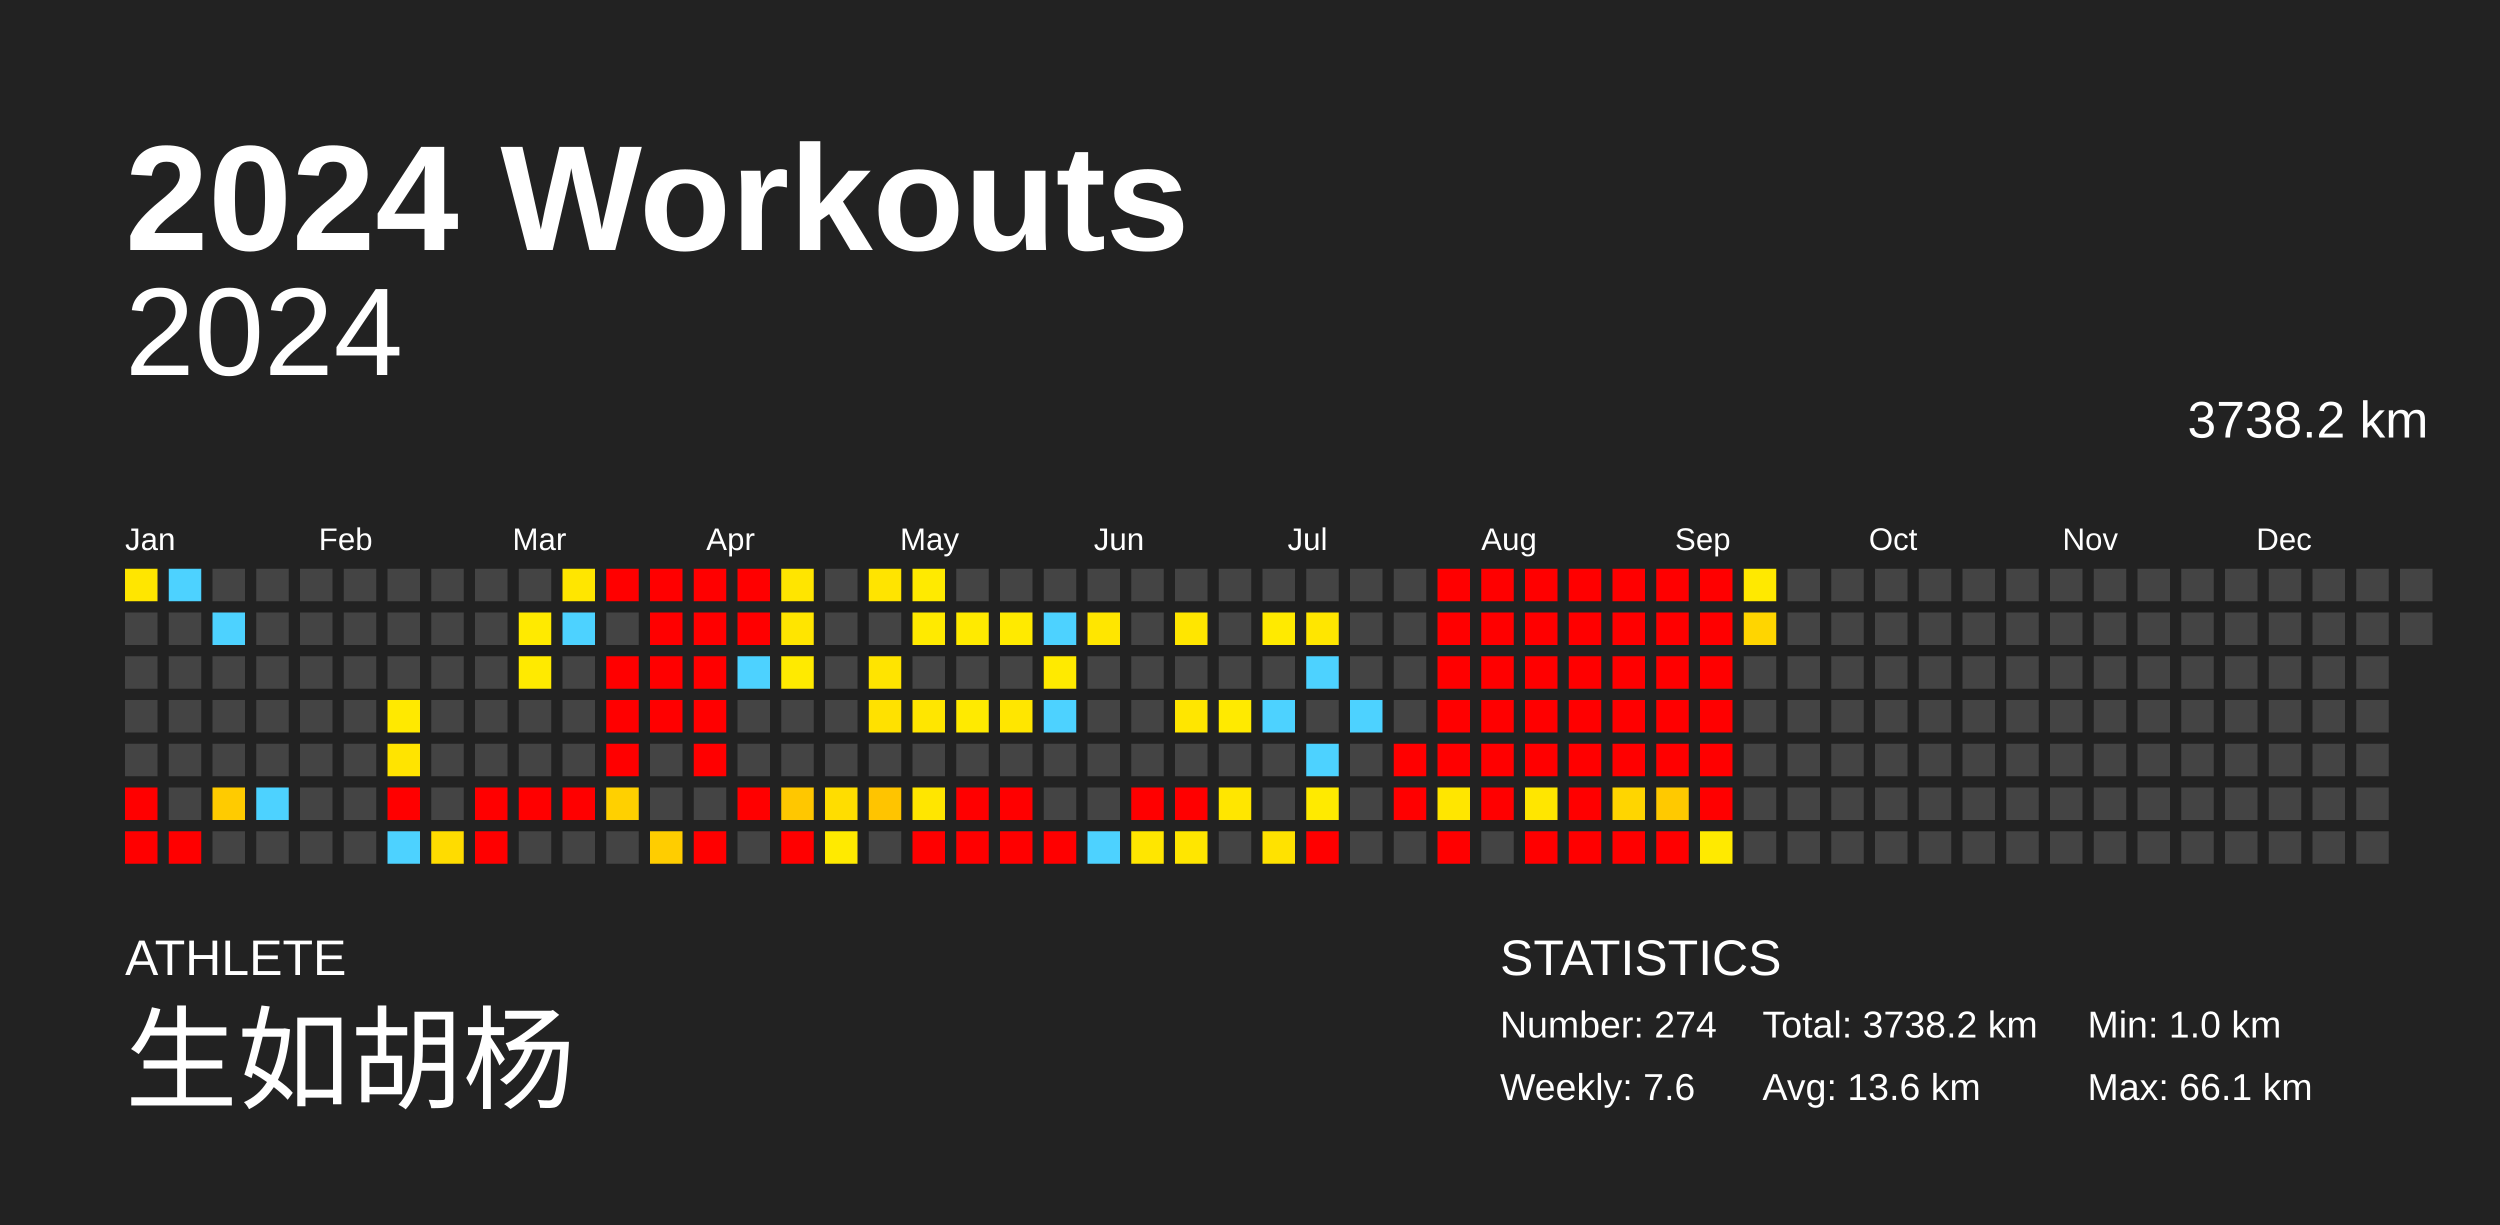
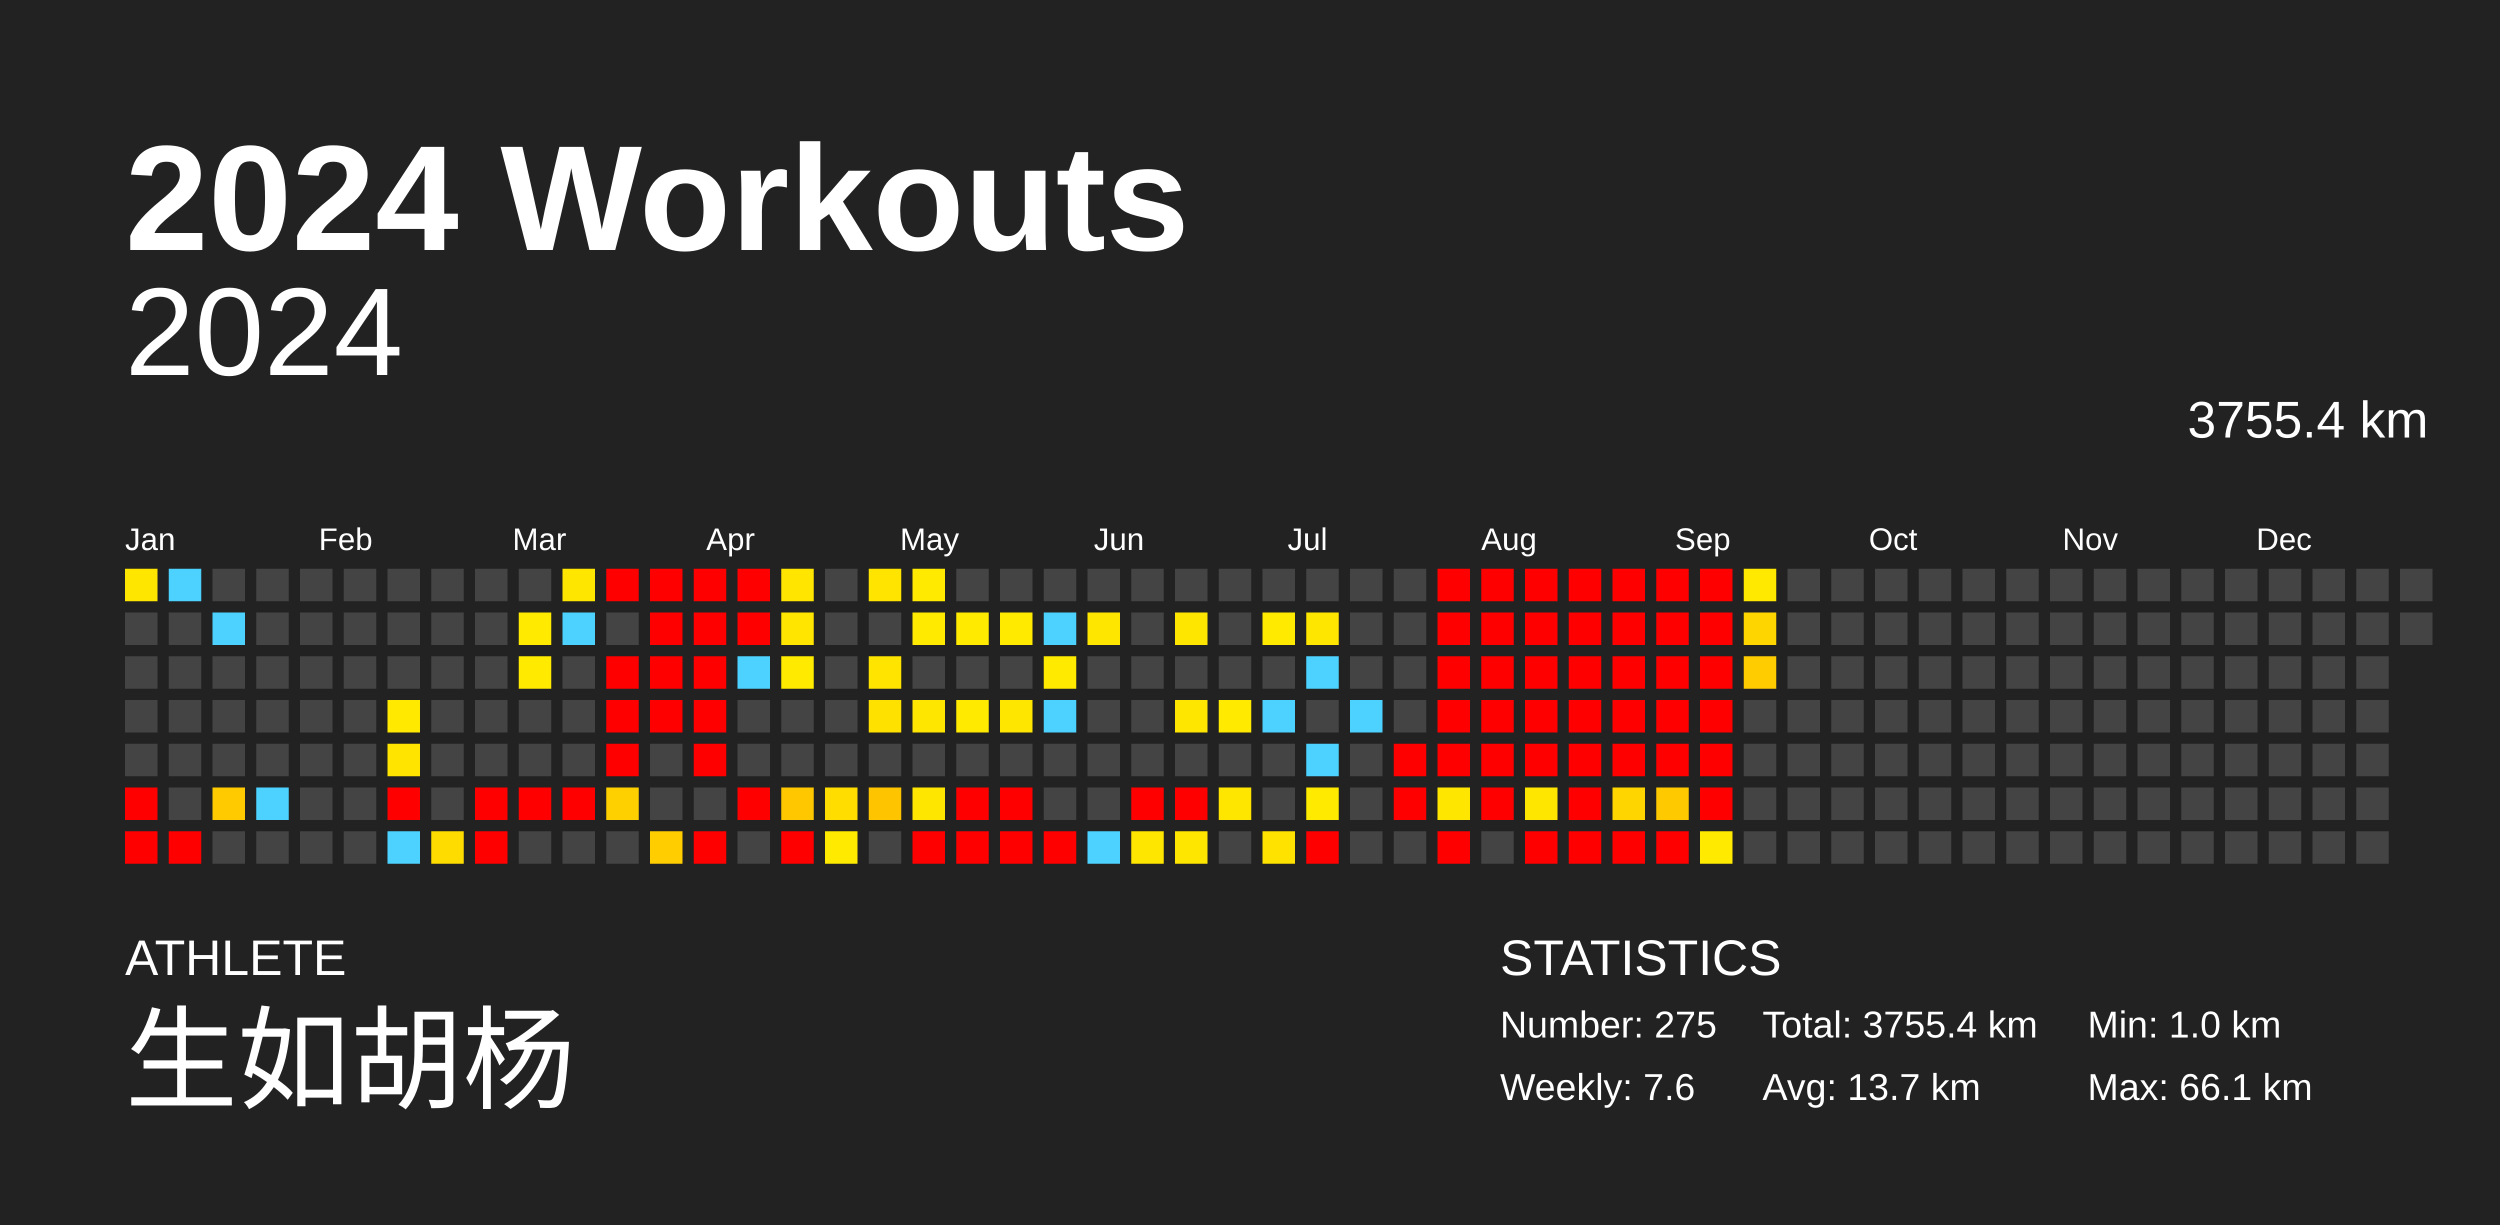
<svg xmlns="http://www.w3.org/2000/svg" baseProfile="full" height="98mm" version="1.1" viewBox="0,0,200,98" width="200mm">
  <defs />
  <rect fill="#222222" height="98" width="200" x="0" y="0" />
  <text fill="#FFFFFF" style="font-size:12px; font-family:Arial; font-weight:bold;" x="10" y="20">2024 Workouts</text>
  <text fill="#FFFFFF" style="font-size:4px; font-family:Arial" x="10" y="78">ATHLETE</text>
  <text fill="#FFFFFF" style="font-size:9px; font-family:Arial" x="10" y="88">生如胡杨</text>
  <text fill="#FFFFFF" style="font-size:4px; font-family:Arial" x="120" y="78">STATISTICS</text>
-   <text fill="#FFFFFF" style="font-size:3px; font-family:Arial" x="120" y="83">Number: 274</text>
+   <text fill="#FFFFFF" style="font-size:3px; font-family:Arial" x="120" y="83">Number: 275</text>
  <text fill="#FFFFFF" style="font-size:3px; font-family:Arial" x="120" y="88">Weekly: 7.6</text>
-   <text fill="#FFFFFF" style="font-size:3px; font-family:Arial" x="141" y="83">Total: 3738.2 km</text>
-   <text fill="#FFFFFF" style="font-size:3px; font-family:Arial" x="141" y="88">Avg: 13.6 km</text>
+   <text fill="#FFFFFF" style="font-size:3px; font-family:Arial" x="141" y="83">Total: 3755.4 km</text>
+   <text fill="#FFFFFF" style="font-size:3px; font-family:Arial" x="141" y="88">Avg: 13.7 km</text>
  <text fill="#FFFFFF" style="font-size:3px; font-family:Arial" x="167" y="83">Min: 1.0 km</text>
  <text fill="#FFFFFF" style="font-size:3px; font-family:Arial" x="167" y="88">Max: 66.1 km</text>
  <text alignment-baseline="hanging" fill="#FFFFFF" style="font-size:10.0px; font-family:Arial;" x="10" y="30">2024</text>
-   <text alignment-baseline="hanging" fill="#FFFFFF" style="font-size:4.125px; font-family:Arial;" x="175" y="35">3738.2 km</text>
+   <text alignment-baseline="hanging" fill="#FFFFFF" style="font-size:4.125px; font-family:Arial;" x="175" y="35">3755.4 km</text>
  <text fill="#FFFFFF" style="font-size:2.5px; font-family:Arial" x="10.0" y="44">Jan</text>
  <text fill="#FFFFFF" style="font-size:2.5px; font-family:Arial" x="25.5" y="44">Feb</text>
  <text fill="#FFFFFF" style="font-size:2.5px; font-family:Arial" x="41.0" y="44">Mar</text>
  <text fill="#FFFFFF" style="font-size:2.5px; font-family:Arial" x="56.5" y="44">Apr</text>
  <text fill="#FFFFFF" style="font-size:2.5px; font-family:Arial" x="72.0" y="44">May</text>
  <text fill="#FFFFFF" style="font-size:2.5px; font-family:Arial" x="87.5" y="44">Jun</text>
  <text fill="#FFFFFF" style="font-size:2.5px; font-family:Arial" x="103.0" y="44">Jul</text>
  <text fill="#FFFFFF" style="font-size:2.5px; font-family:Arial" x="118.5" y="44">Aug</text>
  <text fill="#FFFFFF" style="font-size:2.5px; font-family:Arial" x="134.0" y="44">Sep</text>
  <text fill="#FFFFFF" style="font-size:2.5px; font-family:Arial" x="149.5" y="44">Oct</text>
  <text fill="#FFFFFF" style="font-size:2.5px; font-family:Arial" x="165.0" y="44">Nov</text>
  <text fill="#FFFFFF" style="font-size:2.5px; font-family:Arial" x="180.5" y="44">Dec</text>
  <rect fill="#ffe600" height="2.6" width="2.6" x="10.0" y="45.5" />
  <rect fill="#444444" height="2.6" width="2.6" x="10.0" y="49.0" />
  <rect fill="#444444" height="2.6" width="2.6" x="10.0" y="52.5" />
  <rect fill="#444444" height="2.6" width="2.6" x="10.0" y="56.0" />
  <rect fill="#444444" height="2.6" width="2.6" x="10.0" y="59.5" />
  <rect fill="red" height="2.6" width="2.6" x="10.0" y="63.0" />
  <rect fill="red" height="2.6" width="2.6" x="10.0" y="66.5" />
  <rect fill="#4dd2ff" height="2.6" width="2.6" x="13.5" y="45.5" />
  <rect fill="#444444" height="2.6" width="2.6" x="13.5" y="49.0" />
  <rect fill="#444444" height="2.6" width="2.6" x="13.5" y="52.5" />
  <rect fill="#444444" height="2.6" width="2.6" x="13.5" y="56.0" />
  <rect fill="#444444" height="2.6" width="2.6" x="13.5" y="59.5" />
  <rect fill="#444444" height="2.6" width="2.6" x="13.5" y="63.0" />
  <rect fill="red" height="2.6" width="2.6" x="13.5" y="66.5" />
  <rect fill="#444444" height="2.6" width="2.6" x="17.0" y="45.5" />
  <rect fill="#4dd2ff" height="2.6" width="2.6" x="17.0" y="49.0" />
  <rect fill="#444444" height="2.6" width="2.6" x="17.0" y="52.5" />
  <rect fill="#444444" height="2.6" width="2.6" x="17.0" y="56.0" />
  <rect fill="#444444" height="2.6" width="2.6" x="17.0" y="59.5" />
  <rect fill="#ffcb00" height="2.6" width="2.6" x="17.0" y="63.0" />
  <rect fill="#444444" height="2.6" width="2.6" x="17.0" y="66.5" />
  <rect fill="#444444" height="2.6" width="2.6" x="20.5" y="45.5" />
  <rect fill="#444444" height="2.6" width="2.6" x="20.5" y="49.0" />
  <rect fill="#444444" height="2.6" width="2.6" x="20.5" y="52.5" />
  <rect fill="#444444" height="2.6" width="2.6" x="20.5" y="56.0" />
  <rect fill="#444444" height="2.6" width="2.6" x="20.5" y="59.5" />
  <rect fill="#4dd2ff" height="2.6" width="2.6" x="20.5" y="63.0" />
  <rect fill="#444444" height="2.6" width="2.6" x="20.5" y="66.5" />
  <rect fill="#444444" height="2.6" width="2.6" x="24.0" y="45.5" />
  <rect fill="#444444" height="2.6" width="2.6" x="24.0" y="49.0" />
  <rect fill="#444444" height="2.6" width="2.6" x="24.0" y="52.5" />
  <rect fill="#444444" height="2.6" width="2.6" x="24.0" y="56.0" />
  <rect fill="#444444" height="2.6" width="2.6" x="24.0" y="59.5" />
  <rect fill="#444444" height="2.6" width="2.6" x="24.0" y="63.0" />
  <rect fill="#444444" height="2.6" width="2.6" x="24.0" y="66.5" />
  <rect fill="#444444" height="2.6" width="2.6" x="27.5" y="45.5" />
  <rect fill="#444444" height="2.6" width="2.6" x="27.5" y="49.0" />
  <rect fill="#444444" height="2.6" width="2.6" x="27.5" y="52.5" />
  <rect fill="#444444" height="2.6" width="2.6" x="27.5" y="56.0" />
  <rect fill="#444444" height="2.6" width="2.6" x="27.5" y="59.5" />
  <rect fill="#444444" height="2.6" width="2.6" x="27.5" y="63.0" />
  <rect fill="#444444" height="2.6" width="2.6" x="27.5" y="66.5" />
  <rect fill="#444444" height="2.6" width="2.6" x="31.0" y="45.5" />
  <rect fill="#444444" height="2.6" width="2.6" x="31.0" y="49.0" />
  <rect fill="#444444" height="2.6" width="2.6" x="31.0" y="52.5" />
  <rect fill="#ffe900" height="2.6" width="2.6" x="31.0" y="56.0" />
  <rect fill="#ffe400" height="2.6" width="2.6" x="31.0" y="59.5" />
  <rect fill="red" height="2.6" width="2.6" x="31.0" y="63.0" />
  <rect fill="#4dd2ff" height="2.6" width="2.6" x="31.0" y="66.5" />
  <rect fill="#444444" height="2.6" width="2.6" x="34.5" y="45.5" />
  <rect fill="#444444" height="2.6" width="2.6" x="34.5" y="49.0" />
  <rect fill="#444444" height="2.6" width="2.6" x="34.5" y="52.5" />
  <rect fill="#444444" height="2.6" width="2.6" x="34.5" y="56.0" />
  <rect fill="#444444" height="2.6" width="2.6" x="34.5" y="59.5" />
  <rect fill="#444444" height="2.6" width="2.6" x="34.5" y="63.0" />
  <rect fill="#ffdc00" height="2.6" width="2.6" x="34.5" y="66.5" />
  <rect fill="#444444" height="2.6" width="2.6" x="38.0" y="45.5" />
  <rect fill="#444444" height="2.6" width="2.6" x="38.0" y="49.0" />
  <rect fill="#444444" height="2.6" width="2.6" x="38.0" y="52.5" />
  <rect fill="#444444" height="2.6" width="2.6" x="38.0" y="56.0" />
  <rect fill="#444444" height="2.6" width="2.6" x="38.0" y="59.5" />
  <rect fill="red" height="2.6" width="2.6" x="38.0" y="63.0" />
  <rect fill="red" height="2.6" width="2.6" x="38.0" y="66.5" />
  <rect fill="#444444" height="2.6" width="2.6" x="41.5" y="45.5" />
  <rect fill="#ffea00" height="2.6" width="2.6" x="41.5" y="49.0" />
  <rect fill="#ffea00" height="2.6" width="2.6" x="41.5" y="52.5" />
  <rect fill="#444444" height="2.6" width="2.6" x="41.5" y="56.0" />
  <rect fill="#444444" height="2.6" width="2.6" x="41.5" y="59.5" />
  <rect fill="red" height="2.6" width="2.6" x="41.5" y="63.0" />
  <rect fill="#444444" height="2.6" width="2.6" x="41.5" y="66.5" />
  <rect fill="#ffe600" height="2.6" width="2.6" x="45.0" y="45.5" />
  <rect fill="#4dd2ff" height="2.6" width="2.6" x="45.0" y="49.0" />
  <rect fill="#444444" height="2.6" width="2.6" x="45.0" y="52.5" />
  <rect fill="#444444" height="2.6" width="2.6" x="45.0" y="56.0" />
  <rect fill="#444444" height="2.6" width="2.6" x="45.0" y="59.5" />
  <rect fill="red" height="2.6" width="2.6" x="45.0" y="63.0" />
  <rect fill="#444444" height="2.6" width="2.6" x="45.0" y="66.5" />
  <rect fill="red" height="2.6" width="2.6" x="48.5" y="45.5" />
  <rect fill="#444444" height="2.6" width="2.6" x="48.5" y="49.0" />
  <rect fill="red" height="2.6" width="2.6" x="48.5" y="52.5" />
  <rect fill="red" height="2.6" width="2.6" x="48.5" y="56.0" />
  <rect fill="red" height="2.6" width="2.6" x="48.5" y="59.5" />
  <rect fill="#ffd000" height="2.6" width="2.6" x="48.5" y="63.0" />
  <rect fill="#444444" height="2.6" width="2.6" x="48.5" y="66.5" />
  <rect fill="red" height="2.6" width="2.6" x="52.0" y="45.5" />
  <rect fill="red" height="2.6" width="2.6" x="52.0" y="49.0" />
  <rect fill="red" height="2.6" width="2.6" x="52.0" y="52.5" />
  <rect fill="red" height="2.6" width="2.6" x="52.0" y="56.0" />
  <rect fill="#444444" height="2.6" width="2.6" x="52.0" y="59.5" />
  <rect fill="#444444" height="2.6" width="2.6" x="52.0" y="63.0" />
  <rect fill="#ffcd00" height="2.6" width="2.6" x="52.0" y="66.5" />
  <rect fill="red" height="2.6" width="2.6" x="55.5" y="45.5" />
  <rect fill="red" height="2.6" width="2.6" x="55.5" y="49.0" />
  <rect fill="red" height="2.6" width="2.6" x="55.5" y="52.5" />
  <rect fill="red" height="2.6" width="2.6" x="55.5" y="56.0" />
  <rect fill="red" height="2.6" width="2.6" x="55.5" y="59.5" />
  <rect fill="#444444" height="2.6" width="2.6" x="55.5" y="63.0" />
  <rect fill="red" height="2.6" width="2.6" x="55.5" y="66.5" />
  <rect fill="red" height="2.6" width="2.6" x="59.0" y="45.5" />
  <rect fill="red" height="2.6" width="2.6" x="59.0" y="49.0" />
  <rect fill="#4dd2ff" height="2.6" width="2.6" x="59.0" y="52.5" />
  <rect fill="#444444" height="2.6" width="2.6" x="59.0" y="56.0" />
  <rect fill="#444444" height="2.6" width="2.6" x="59.0" y="59.5" />
  <rect fill="red" height="2.6" width="2.6" x="59.0" y="63.0" />
  <rect fill="#444444" height="2.6" width="2.6" x="59.0" y="66.5" />
  <rect fill="#ffe500" height="2.6" width="2.6" x="62.5" y="45.5" />
  <rect fill="#ffe500" height="2.6" width="2.6" x="62.5" y="49.0" />
  <rect fill="#ffea00" height="2.6" width="2.6" x="62.5" y="52.5" />
  <rect fill="#444444" height="2.6" width="2.6" x="62.5" y="56.0" />
  <rect fill="#444444" height="2.6" width="2.6" x="62.5" y="59.5" />
  <rect fill="#ffc700" height="2.6" width="2.6" x="62.5" y="63.0" />
  <rect fill="red" height="2.6" width="2.6" x="62.5" y="66.5" />
  <rect fill="#444444" height="2.6" width="2.6" x="66.0" y="45.5" />
  <rect fill="#444444" height="2.6" width="2.6" x="66.0" y="49.0" />
  <rect fill="#444444" height="2.6" width="2.6" x="66.0" y="52.5" />
  <rect fill="#444444" height="2.6" width="2.6" x="66.0" y="56.0" />
  <rect fill="#444444" height="2.6" width="2.6" x="66.0" y="59.5" />
  <rect fill="#ffdd00" height="2.6" width="2.6" x="66.0" y="63.0" />
  <rect fill="#ffea00" height="2.6" width="2.6" x="66.0" y="66.5" />
  <rect fill="#ffe400" height="2.6" width="2.6" x="69.5" y="45.5" />
  <rect fill="#444444" height="2.6" width="2.6" x="69.5" y="49.0" />
  <rect fill="#ffe400" height="2.6" width="2.6" x="69.5" y="52.5" />
  <rect fill="#ffe100" height="2.6" width="2.6" x="69.5" y="56.0" />
  <rect fill="#444444" height="2.6" width="2.6" x="69.5" y="59.5" />
  <rect fill="#ffc400" height="2.6" width="2.6" x="69.5" y="63.0" />
  <rect fill="#444444" height="2.6" width="2.6" x="69.5" y="66.5" />
  <rect fill="#ffea00" height="2.6" width="2.6" x="73.0" y="45.5" />
  <rect fill="#ffea00" height="2.6" width="2.6" x="73.0" y="49.0" />
  <rect fill="#444444" height="2.6" width="2.6" x="73.0" y="52.5" />
  <rect fill="#ffe600" height="2.6" width="2.6" x="73.0" y="56.0" />
  <rect fill="#444444" height="2.6" width="2.6" x="73.0" y="59.5" />
  <rect fill="#ffe600" height="2.6" width="2.6" x="73.0" y="63.0" />
  <rect fill="red" height="2.6" width="2.6" x="73.0" y="66.5" />
  <rect fill="#444444" height="2.6" width="2.6" x="76.5" y="45.5" />
  <rect fill="#ffea00" height="2.6" width="2.6" x="76.5" y="49.0" />
  <rect fill="#444444" height="2.6" width="2.6" x="76.5" y="52.5" />
  <rect fill="#ffea00" height="2.6" width="2.6" x="76.5" y="56.0" />
  <rect fill="#444444" height="2.6" width="2.6" x="76.5" y="59.5" />
  <rect fill="red" height="2.6" width="2.6" x="76.5" y="63.0" />
  <rect fill="red" height="2.6" width="2.6" x="76.5" y="66.5" />
  <rect fill="#444444" height="2.6" width="2.6" x="80.0" y="45.5" />
  <rect fill="#ffea00" height="2.6" width="2.6" x="80.0" y="49.0" />
  <rect fill="#444444" height="2.6" width="2.6" x="80.0" y="52.5" />
  <rect fill="#ffe600" height="2.6" width="2.6" x="80.0" y="56.0" />
  <rect fill="#444444" height="2.6" width="2.6" x="80.0" y="59.5" />
  <rect fill="red" height="2.6" width="2.6" x="80.0" y="63.0" />
  <rect fill="red" height="2.6" width="2.6" x="80.0" y="66.5" />
  <rect fill="#444444" height="2.6" width="2.6" x="83.5" y="45.5" />
  <rect fill="#4dd2ff" height="2.6" width="2.6" x="83.5" y="49.0" />
  <rect fill="#ffea00" height="2.6" width="2.6" x="83.5" y="52.5" />
  <rect fill="#4dd2ff" height="2.6" width="2.6" x="83.5" y="56.0" />
  <rect fill="#444444" height="2.6" width="2.6" x="83.5" y="59.5" />
  <rect fill="#444444" height="2.6" width="2.6" x="83.5" y="63.0" />
  <rect fill="red" height="2.6" width="2.6" x="83.5" y="66.5" />
  <rect fill="#444444" height="2.6" width="2.6" x="87.0" y="45.5" />
  <rect fill="#ffe600" height="2.6" width="2.6" x="87.0" y="49.0" />
  <rect fill="#444444" height="2.6" width="2.6" x="87.0" y="52.5" />
  <rect fill="#444444" height="2.6" width="2.6" x="87.0" y="56.0" />
  <rect fill="#444444" height="2.6" width="2.6" x="87.0" y="59.5" />
  <rect fill="#444444" height="2.6" width="2.6" x="87.0" y="63.0" />
  <rect fill="#4dd2ff" height="2.6" width="2.6" x="87.0" y="66.5" />
  <rect fill="#444444" height="2.6" width="2.6" x="90.5" y="45.5" />
  <rect fill="#444444" height="2.6" width="2.6" x="90.5" y="49.0" />
  <rect fill="#444444" height="2.6" width="2.6" x="90.5" y="52.5" />
  <rect fill="#444444" height="2.6" width="2.6" x="90.5" y="56.0" />
  <rect fill="#444444" height="2.6" width="2.6" x="90.5" y="59.5" />
  <rect fill="red" height="2.6" width="2.6" x="90.5" y="63.0" />
  <rect fill="#ffe600" height="2.6" width="2.6" x="90.5" y="66.5" />
  <rect fill="#444444" height="2.6" width="2.6" x="94.0" y="45.5" />
  <rect fill="#ffe600" height="2.6" width="2.6" x="94.0" y="49.0" />
  <rect fill="#444444" height="2.6" width="2.6" x="94.0" y="52.5" />
  <rect fill="#ffe600" height="2.6" width="2.6" x="94.0" y="56.0" />
  <rect fill="#444444" height="2.6" width="2.6" x="94.0" y="59.5" />
  <rect fill="red" height="2.6" width="2.6" x="94.0" y="63.0" />
  <rect fill="#ffe600" height="2.6" width="2.6" x="94.0" y="66.5" />
  <rect fill="#444444" height="2.6" width="2.6" x="97.5" y="45.5" />
  <rect fill="#444444" height="2.6" width="2.6" x="97.5" y="49.0" />
  <rect fill="#444444" height="2.6" width="2.6" x="97.5" y="52.5" />
  <rect fill="#ffea00" height="2.6" width="2.6" x="97.5" y="56.0" />
  <rect fill="#444444" height="2.6" width="2.6" x="97.5" y="59.5" />
  <rect fill="#ffe600" height="2.6" width="2.6" x="97.5" y="63.0" />
  <rect fill="#444444" height="2.6" width="2.6" x="97.5" y="66.5" />
  <rect fill="#444444" height="2.6" width="2.6" x="101.0" y="45.5" />
  <rect fill="#ffea00" height="2.6" width="2.6" x="101.0" y="49.0" />
  <rect fill="#444444" height="2.6" width="2.6" x="101.0" y="52.5" />
  <rect fill="#4dd2ff" height="2.6" width="2.6" x="101.0" y="56.0" />
  <rect fill="#444444" height="2.6" width="2.6" x="101.0" y="59.5" />
  <rect fill="#444444" height="2.6" width="2.6" x="101.0" y="63.0" />
  <rect fill="#ffe200" height="2.6" width="2.6" x="101.0" y="66.5" />
  <rect fill="#444444" height="2.6" width="2.6" x="104.5" y="45.5" />
  <rect fill="#ffe600" height="2.6" width="2.6" x="104.5" y="49.0" />
  <rect fill="#4dd2ff" height="2.6" width="2.6" x="104.5" y="52.5" />
  <rect fill="#444444" height="2.6" width="2.6" x="104.5" y="56.0" />
  <rect fill="#4dd2ff" height="2.6" width="2.6" x="104.5" y="59.5" />
  <rect fill="#ffea00" height="2.6" width="2.6" x="104.5" y="63.0" />
  <rect fill="red" height="2.6" width="2.6" x="104.5" y="66.5" />
  <rect fill="#444444" height="2.6" width="2.6" x="108.0" y="45.5" />
  <rect fill="#444444" height="2.6" width="2.6" x="108.0" y="49.0" />
  <rect fill="#444444" height="2.6" width="2.6" x="108.0" y="52.5" />
  <rect fill="#4dd2ff" height="2.6" width="2.6" x="108.0" y="56.0" />
  <rect fill="#444444" height="2.6" width="2.6" x="108.0" y="59.5" />
  <rect fill="#444444" height="2.6" width="2.6" x="108.0" y="63.0" />
  <rect fill="#444444" height="2.6" width="2.6" x="108.0" y="66.5" />
  <rect fill="#444444" height="2.6" width="2.6" x="111.5" y="45.5" />
  <rect fill="#444444" height="2.6" width="2.6" x="111.5" y="49.0" />
  <rect fill="#444444" height="2.6" width="2.6" x="111.5" y="52.5" />
  <rect fill="#444444" height="2.6" width="2.6" x="111.5" y="56.0" />
  <rect fill="red" height="2.6" width="2.6" x="111.5" y="59.5" />
  <rect fill="red" height="2.6" width="2.6" x="111.5" y="63.0" />
  <rect fill="#444444" height="2.6" width="2.6" x="111.5" y="66.5" />
  <rect fill="red" height="2.6" width="2.6" x="115.0" y="45.5" />
  <rect fill="red" height="2.6" width="2.6" x="115.0" y="49.0" />
  <rect fill="red" height="2.6" width="2.6" x="115.0" y="52.5" />
  <rect fill="red" height="2.6" width="2.6" x="115.0" y="56.0" />
  <rect fill="red" height="2.6" width="2.6" x="115.0" y="59.5" />
  <rect fill="#ffe600" height="2.6" width="2.6" x="115.0" y="63.0" />
  <rect fill="red" height="2.6" width="2.6" x="115.0" y="66.5" />
  <rect fill="red" height="2.6" width="2.6" x="118.5" y="45.5" />
  <rect fill="red" height="2.6" width="2.6" x="118.5" y="49.0" />
  <rect fill="red" height="2.6" width="2.6" x="118.5" y="52.5" />
  <rect fill="red" height="2.6" width="2.6" x="118.5" y="56.0" />
  <rect fill="red" height="2.6" width="2.6" x="118.5" y="59.5" />
  <rect fill="red" height="2.6" width="2.6" x="118.5" y="63.0" />
  <rect fill="#444444" height="2.6" width="2.6" x="118.5" y="66.5" />
  <rect fill="red" height="2.6" width="2.6" x="122.0" y="45.5" />
  <rect fill="red" height="2.6" width="2.6" x="122.0" y="49.0" />
  <rect fill="red" height="2.6" width="2.6" x="122.0" y="52.5" />
  <rect fill="red" height="2.6" width="2.6" x="122.0" y="56.0" />
  <rect fill="red" height="2.6" width="2.6" x="122.0" y="59.5" />
  <rect fill="#ffe600" height="2.6" width="2.6" x="122.0" y="63.0" />
  <rect fill="red" height="2.6" width="2.6" x="122.0" y="66.5" />
  <rect fill="red" height="2.6" width="2.6" x="125.5" y="45.5" />
  <rect fill="red" height="2.6" width="2.6" x="125.5" y="49.0" />
  <rect fill="red" height="2.6" width="2.6" x="125.5" y="52.5" />
  <rect fill="red" height="2.6" width="2.6" x="125.5" y="56.0" />
  <rect fill="red" height="2.6" width="2.6" x="125.5" y="59.5" />
  <rect fill="red" height="2.6" width="2.6" x="125.5" y="63.0" />
  <rect fill="red" height="2.6" width="2.6" x="125.5" y="66.5" />
  <rect fill="red" height="2.6" width="2.6" x="129.0" y="45.5" />
  <rect fill="red" height="2.6" width="2.6" x="129.0" y="49.0" />
  <rect fill="red" height="2.6" width="2.6" x="129.0" y="52.5" />
  <rect fill="red" height="2.6" width="2.6" x="129.0" y="56.0" />
  <rect fill="red" height="2.6" width="2.6" x="129.0" y="59.5" />
  <rect fill="#ffd500" height="2.6" width="2.6" x="129.0" y="63.0" />
  <rect fill="red" height="2.6" width="2.6" x="129.0" y="66.5" />
  <rect fill="red" height="2.6" width="2.6" x="132.5" y="45.5" />
  <rect fill="red" height="2.6" width="2.6" x="132.5" y="49.0" />
  <rect fill="red" height="2.6" width="2.6" x="132.5" y="52.5" />
  <rect fill="red" height="2.6" width="2.6" x="132.5" y="56.0" />
  <rect fill="red" height="2.6" width="2.6" x="132.5" y="59.5" />
  <rect fill="#ffc900" height="2.6" width="2.6" x="132.5" y="63.0" />
  <rect fill="red" height="2.6" width="2.6" x="132.5" y="66.5" />
  <rect fill="red" height="2.6" width="2.6" x="136.0" y="45.5" />
  <rect fill="red" height="2.6" width="2.6" x="136.0" y="49.0" />
  <rect fill="red" height="2.6" width="2.6" x="136.0" y="52.5" />
  <rect fill="red" height="2.6" width="2.6" x="136.0" y="56.0" />
  <rect fill="red" height="2.6" width="2.6" x="136.0" y="59.5" />
  <rect fill="red" height="2.6" width="2.6" x="136.0" y="63.0" />
  <rect fill="#ffea00" height="2.6" width="2.6" x="136.0" y="66.5" />
  <rect fill="#ffe900" height="2.6" width="2.6" x="139.5" y="45.5" />
  <rect fill="#ffd500" height="2.6" width="2.6" x="139.5" y="49.0" />
-   <rect fill="#444444" height="2.6" width="2.6" x="139.5" y="52.5" />
+   <rect fill="#ffcc00" height="2.6" width="2.6" x="139.5" y="52.5" />
  <rect fill="#444444" height="2.6" width="2.6" x="139.5" y="56.0" />
  <rect fill="#444444" height="2.6" width="2.6" x="139.5" y="59.5" />
  <rect fill="#444444" height="2.6" width="2.6" x="139.5" y="63.0" />
  <rect fill="#444444" height="2.6" width="2.6" x="139.5" y="66.5" />
  <rect fill="#444444" height="2.6" width="2.6" x="143.0" y="45.5" />
  <rect fill="#444444" height="2.6" width="2.6" x="143.0" y="49.0" />
  <rect fill="#444444" height="2.6" width="2.6" x="143.0" y="52.5" />
  <rect fill="#444444" height="2.6" width="2.6" x="143.0" y="56.0" />
  <rect fill="#444444" height="2.6" width="2.6" x="143.0" y="59.5" />
  <rect fill="#444444" height="2.6" width="2.6" x="143.0" y="63.0" />
  <rect fill="#444444" height="2.6" width="2.6" x="143.0" y="66.5" />
  <rect fill="#444444" height="2.6" width="2.6" x="146.5" y="45.5" />
  <rect fill="#444444" height="2.6" width="2.6" x="146.5" y="49.0" />
  <rect fill="#444444" height="2.6" width="2.6" x="146.5" y="52.5" />
  <rect fill="#444444" height="2.6" width="2.6" x="146.5" y="56.0" />
  <rect fill="#444444" height="2.6" width="2.6" x="146.5" y="59.5" />
  <rect fill="#444444" height="2.6" width="2.6" x="146.5" y="63.0" />
  <rect fill="#444444" height="2.6" width="2.6" x="146.5" y="66.5" />
  <rect fill="#444444" height="2.6" width="2.6" x="150.0" y="45.5" />
  <rect fill="#444444" height="2.6" width="2.6" x="150.0" y="49.0" />
  <rect fill="#444444" height="2.6" width="2.6" x="150.0" y="52.5" />
  <rect fill="#444444" height="2.6" width="2.6" x="150.0" y="56.0" />
  <rect fill="#444444" height="2.6" width="2.6" x="150.0" y="59.5" />
  <rect fill="#444444" height="2.6" width="2.6" x="150.0" y="63.0" />
  <rect fill="#444444" height="2.6" width="2.6" x="150.0" y="66.5" />
  <rect fill="#444444" height="2.6" width="2.6" x="153.5" y="45.5" />
  <rect fill="#444444" height="2.6" width="2.6" x="153.5" y="49.0" />
  <rect fill="#444444" height="2.6" width="2.6" x="153.5" y="52.5" />
  <rect fill="#444444" height="2.6" width="2.6" x="153.5" y="56.0" />
  <rect fill="#444444" height="2.6" width="2.6" x="153.5" y="59.5" />
  <rect fill="#444444" height="2.6" width="2.6" x="153.5" y="63.0" />
  <rect fill="#444444" height="2.6" width="2.6" x="153.5" y="66.5" />
  <rect fill="#444444" height="2.6" width="2.6" x="157.0" y="45.5" />
  <rect fill="#444444" height="2.6" width="2.6" x="157.0" y="49.0" />
  <rect fill="#444444" height="2.6" width="2.6" x="157.0" y="52.5" />
  <rect fill="#444444" height="2.6" width="2.6" x="157.0" y="56.0" />
  <rect fill="#444444" height="2.6" width="2.6" x="157.0" y="59.5" />
  <rect fill="#444444" height="2.6" width="2.6" x="157.0" y="63.0" />
  <rect fill="#444444" height="2.6" width="2.6" x="157.0" y="66.5" />
  <rect fill="#444444" height="2.6" width="2.6" x="160.5" y="45.5" />
  <rect fill="#444444" height="2.6" width="2.6" x="160.5" y="49.0" />
  <rect fill="#444444" height="2.6" width="2.6" x="160.5" y="52.5" />
  <rect fill="#444444" height="2.6" width="2.6" x="160.5" y="56.0" />
  <rect fill="#444444" height="2.6" width="2.6" x="160.5" y="59.5" />
  <rect fill="#444444" height="2.6" width="2.6" x="160.5" y="63.0" />
  <rect fill="#444444" height="2.6" width="2.6" x="160.5" y="66.5" />
  <rect fill="#444444" height="2.6" width="2.6" x="164.0" y="45.5" />
  <rect fill="#444444" height="2.6" width="2.6" x="164.0" y="49.0" />
  <rect fill="#444444" height="2.6" width="2.6" x="164.0" y="52.5" />
  <rect fill="#444444" height="2.6" width="2.6" x="164.0" y="56.0" />
  <rect fill="#444444" height="2.6" width="2.6" x="164.0" y="59.5" />
  <rect fill="#444444" height="2.6" width="2.6" x="164.0" y="63.0" />
  <rect fill="#444444" height="2.6" width="2.6" x="164.0" y="66.5" />
  <rect fill="#444444" height="2.6" width="2.6" x="167.5" y="45.5" />
  <rect fill="#444444" height="2.6" width="2.6" x="167.5" y="49.0" />
  <rect fill="#444444" height="2.6" width="2.6" x="167.5" y="52.5" />
  <rect fill="#444444" height="2.6" width="2.6" x="167.5" y="56.0" />
  <rect fill="#444444" height="2.6" width="2.6" x="167.5" y="59.5" />
  <rect fill="#444444" height="2.6" width="2.6" x="167.5" y="63.0" />
  <rect fill="#444444" height="2.6" width="2.6" x="167.5" y="66.5" />
  <rect fill="#444444" height="2.6" width="2.6" x="171.0" y="45.5" />
  <rect fill="#444444" height="2.6" width="2.6" x="171.0" y="49.0" />
  <rect fill="#444444" height="2.6" width="2.6" x="171.0" y="52.5" />
  <rect fill="#444444" height="2.6" width="2.6" x="171.0" y="56.0" />
  <rect fill="#444444" height="2.6" width="2.6" x="171.0" y="59.5" />
  <rect fill="#444444" height="2.6" width="2.6" x="171.0" y="63.0" />
  <rect fill="#444444" height="2.6" width="2.6" x="171.0" y="66.5" />
  <rect fill="#444444" height="2.6" width="2.6" x="174.5" y="45.5" />
  <rect fill="#444444" height="2.6" width="2.6" x="174.5" y="49.0" />
  <rect fill="#444444" height="2.6" width="2.6" x="174.5" y="52.5" />
  <rect fill="#444444" height="2.6" width="2.6" x="174.5" y="56.0" />
  <rect fill="#444444" height="2.6" width="2.6" x="174.5" y="59.5" />
  <rect fill="#444444" height="2.6" width="2.6" x="174.5" y="63.0" />
  <rect fill="#444444" height="2.6" width="2.6" x="174.5" y="66.5" />
  <rect fill="#444444" height="2.6" width="2.6" x="178.0" y="45.5" />
  <rect fill="#444444" height="2.6" width="2.6" x="178.0" y="49.0" />
  <rect fill="#444444" height="2.6" width="2.6" x="178.0" y="52.5" />
  <rect fill="#444444" height="2.6" width="2.6" x="178.0" y="56.0" />
  <rect fill="#444444" height="2.6" width="2.6" x="178.0" y="59.5" />
  <rect fill="#444444" height="2.6" width="2.6" x="178.0" y="63.0" />
  <rect fill="#444444" height="2.6" width="2.6" x="178.0" y="66.5" />
  <rect fill="#444444" height="2.6" width="2.6" x="181.5" y="45.5" />
  <rect fill="#444444" height="2.6" width="2.6" x="181.5" y="49.0" />
  <rect fill="#444444" height="2.6" width="2.6" x="181.5" y="52.5" />
  <rect fill="#444444" height="2.6" width="2.6" x="181.5" y="56.0" />
  <rect fill="#444444" height="2.6" width="2.6" x="181.5" y="59.5" />
  <rect fill="#444444" height="2.6" width="2.6" x="181.5" y="63.0" />
  <rect fill="#444444" height="2.6" width="2.6" x="181.5" y="66.5" />
  <rect fill="#444444" height="2.6" width="2.6" x="185.0" y="45.5" />
  <rect fill="#444444" height="2.6" width="2.6" x="185.0" y="49.0" />
  <rect fill="#444444" height="2.6" width="2.6" x="185.0" y="52.5" />
  <rect fill="#444444" height="2.6" width="2.6" x="185.0" y="56.0" />
  <rect fill="#444444" height="2.6" width="2.6" x="185.0" y="59.5" />
  <rect fill="#444444" height="2.6" width="2.6" x="185.0" y="63.0" />
  <rect fill="#444444" height="2.6" width="2.6" x="185.0" y="66.5" />
  <rect fill="#444444" height="2.6" width="2.6" x="188.5" y="45.5" />
  <rect fill="#444444" height="2.6" width="2.6" x="188.5" y="49.0" />
  <rect fill="#444444" height="2.6" width="2.6" x="188.5" y="52.5" />
  <rect fill="#444444" height="2.6" width="2.6" x="188.5" y="56.0" />
  <rect fill="#444444" height="2.6" width="2.6" x="188.5" y="59.5" />
  <rect fill="#444444" height="2.6" width="2.6" x="188.5" y="63.0" />
  <rect fill="#444444" height="2.6" width="2.6" x="188.5" y="66.5" />
  <rect fill="#444444" height="2.6" width="2.6" x="192.0" y="45.5" />
  <rect fill="#444444" height="2.6" width="2.6" x="192.0" y="49.0" />
</svg>
